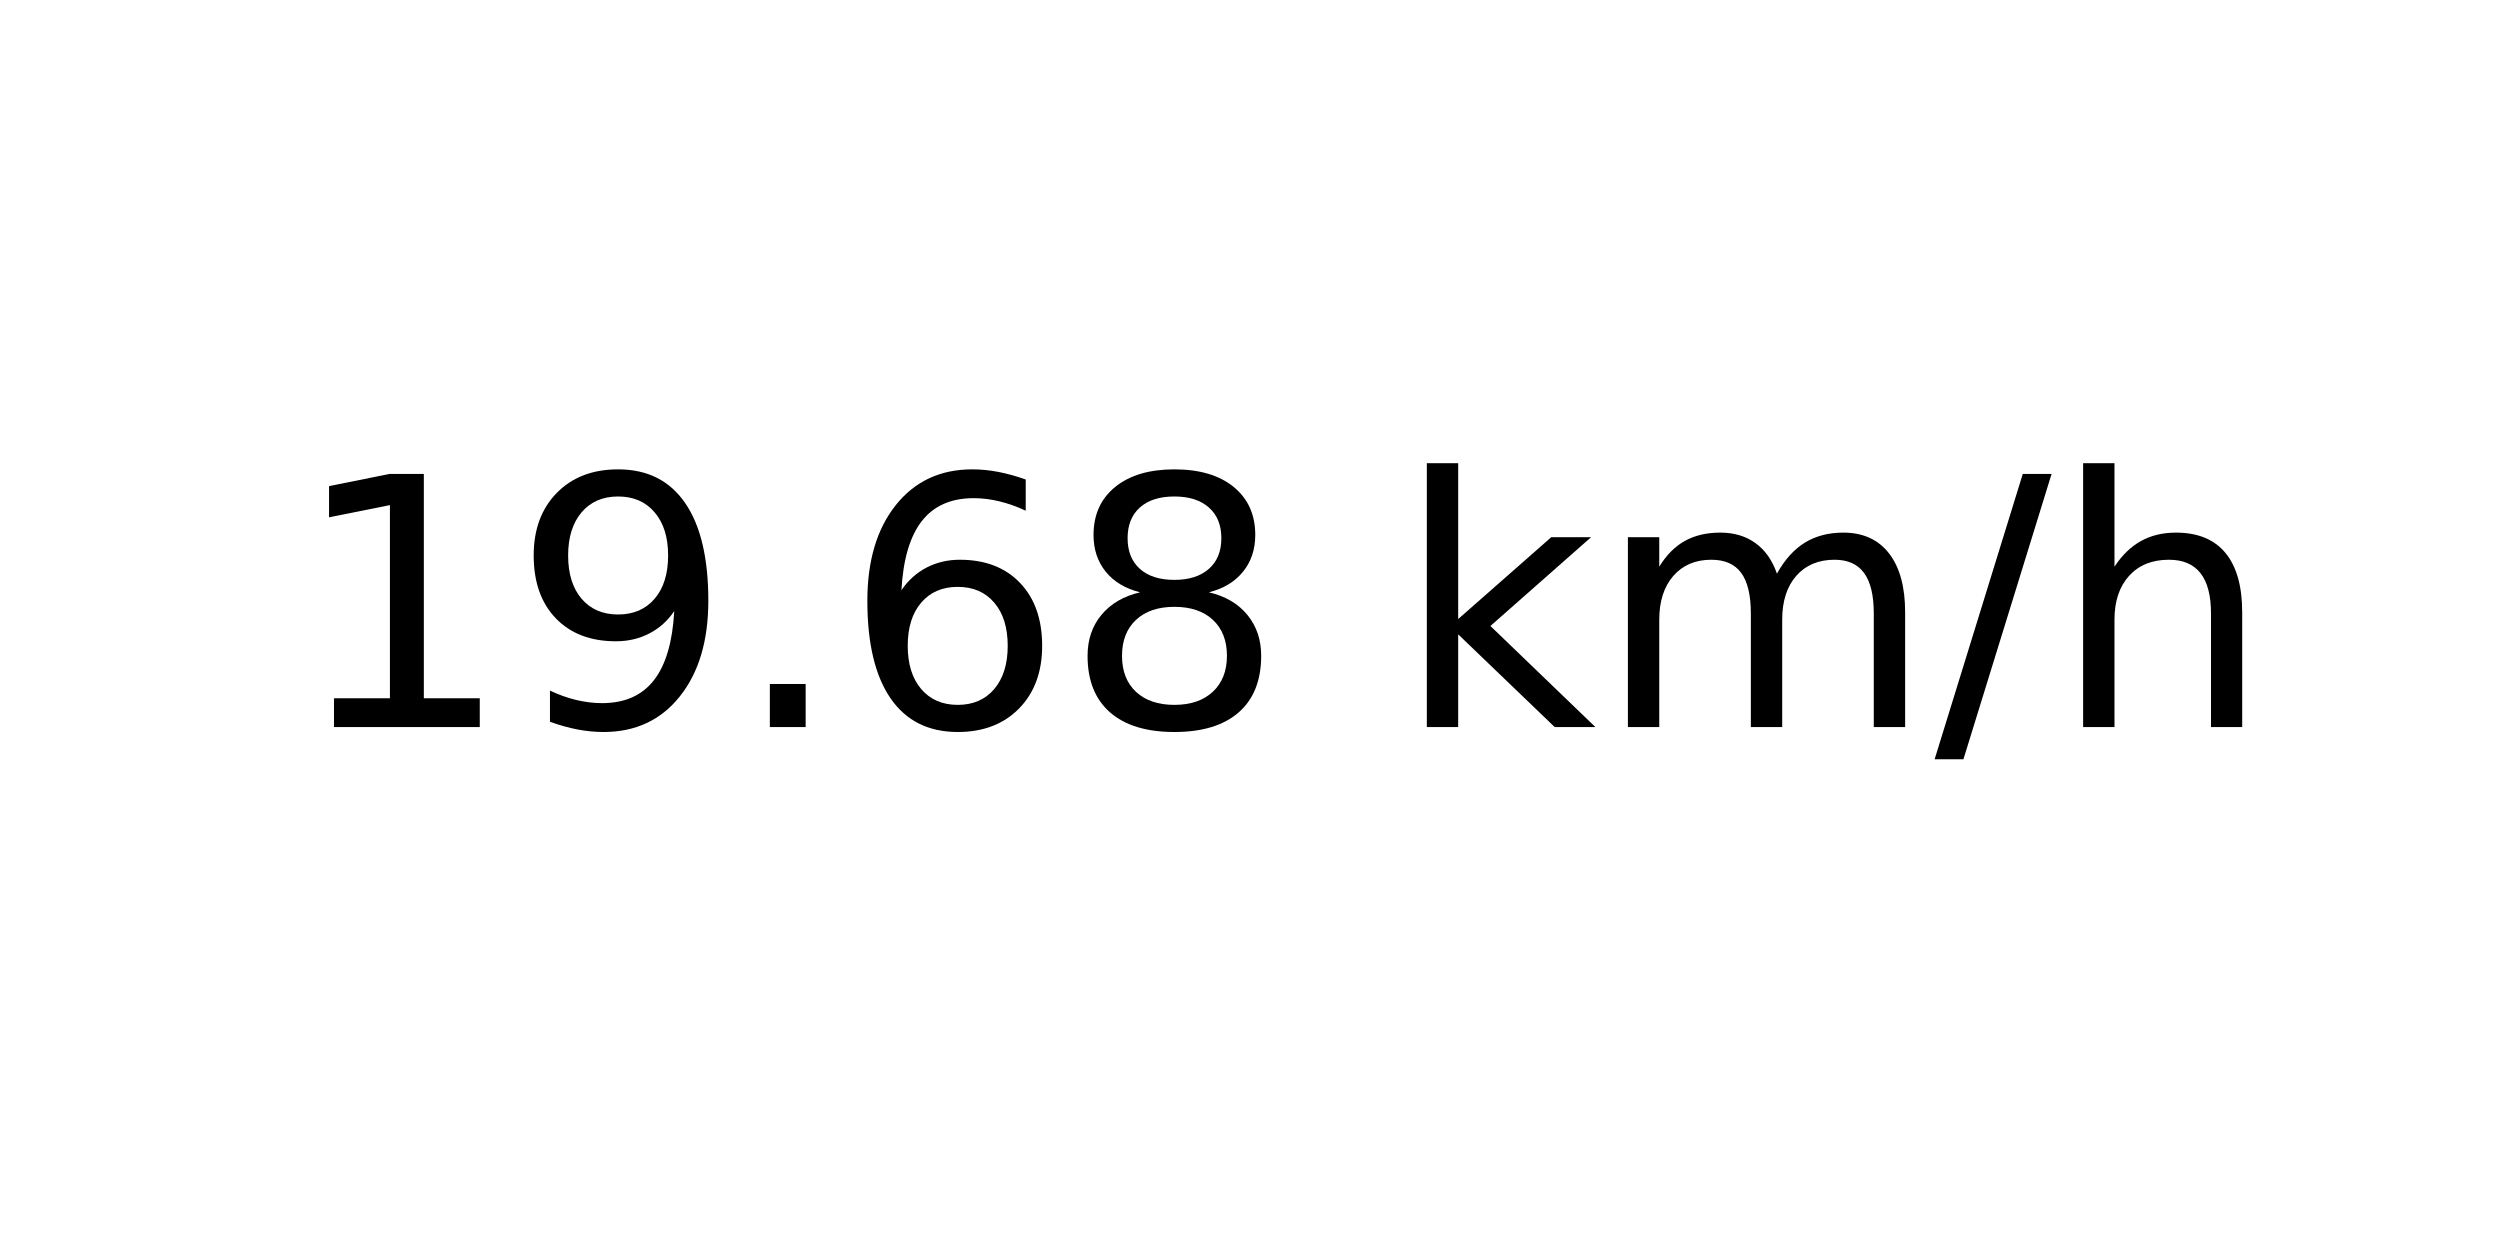
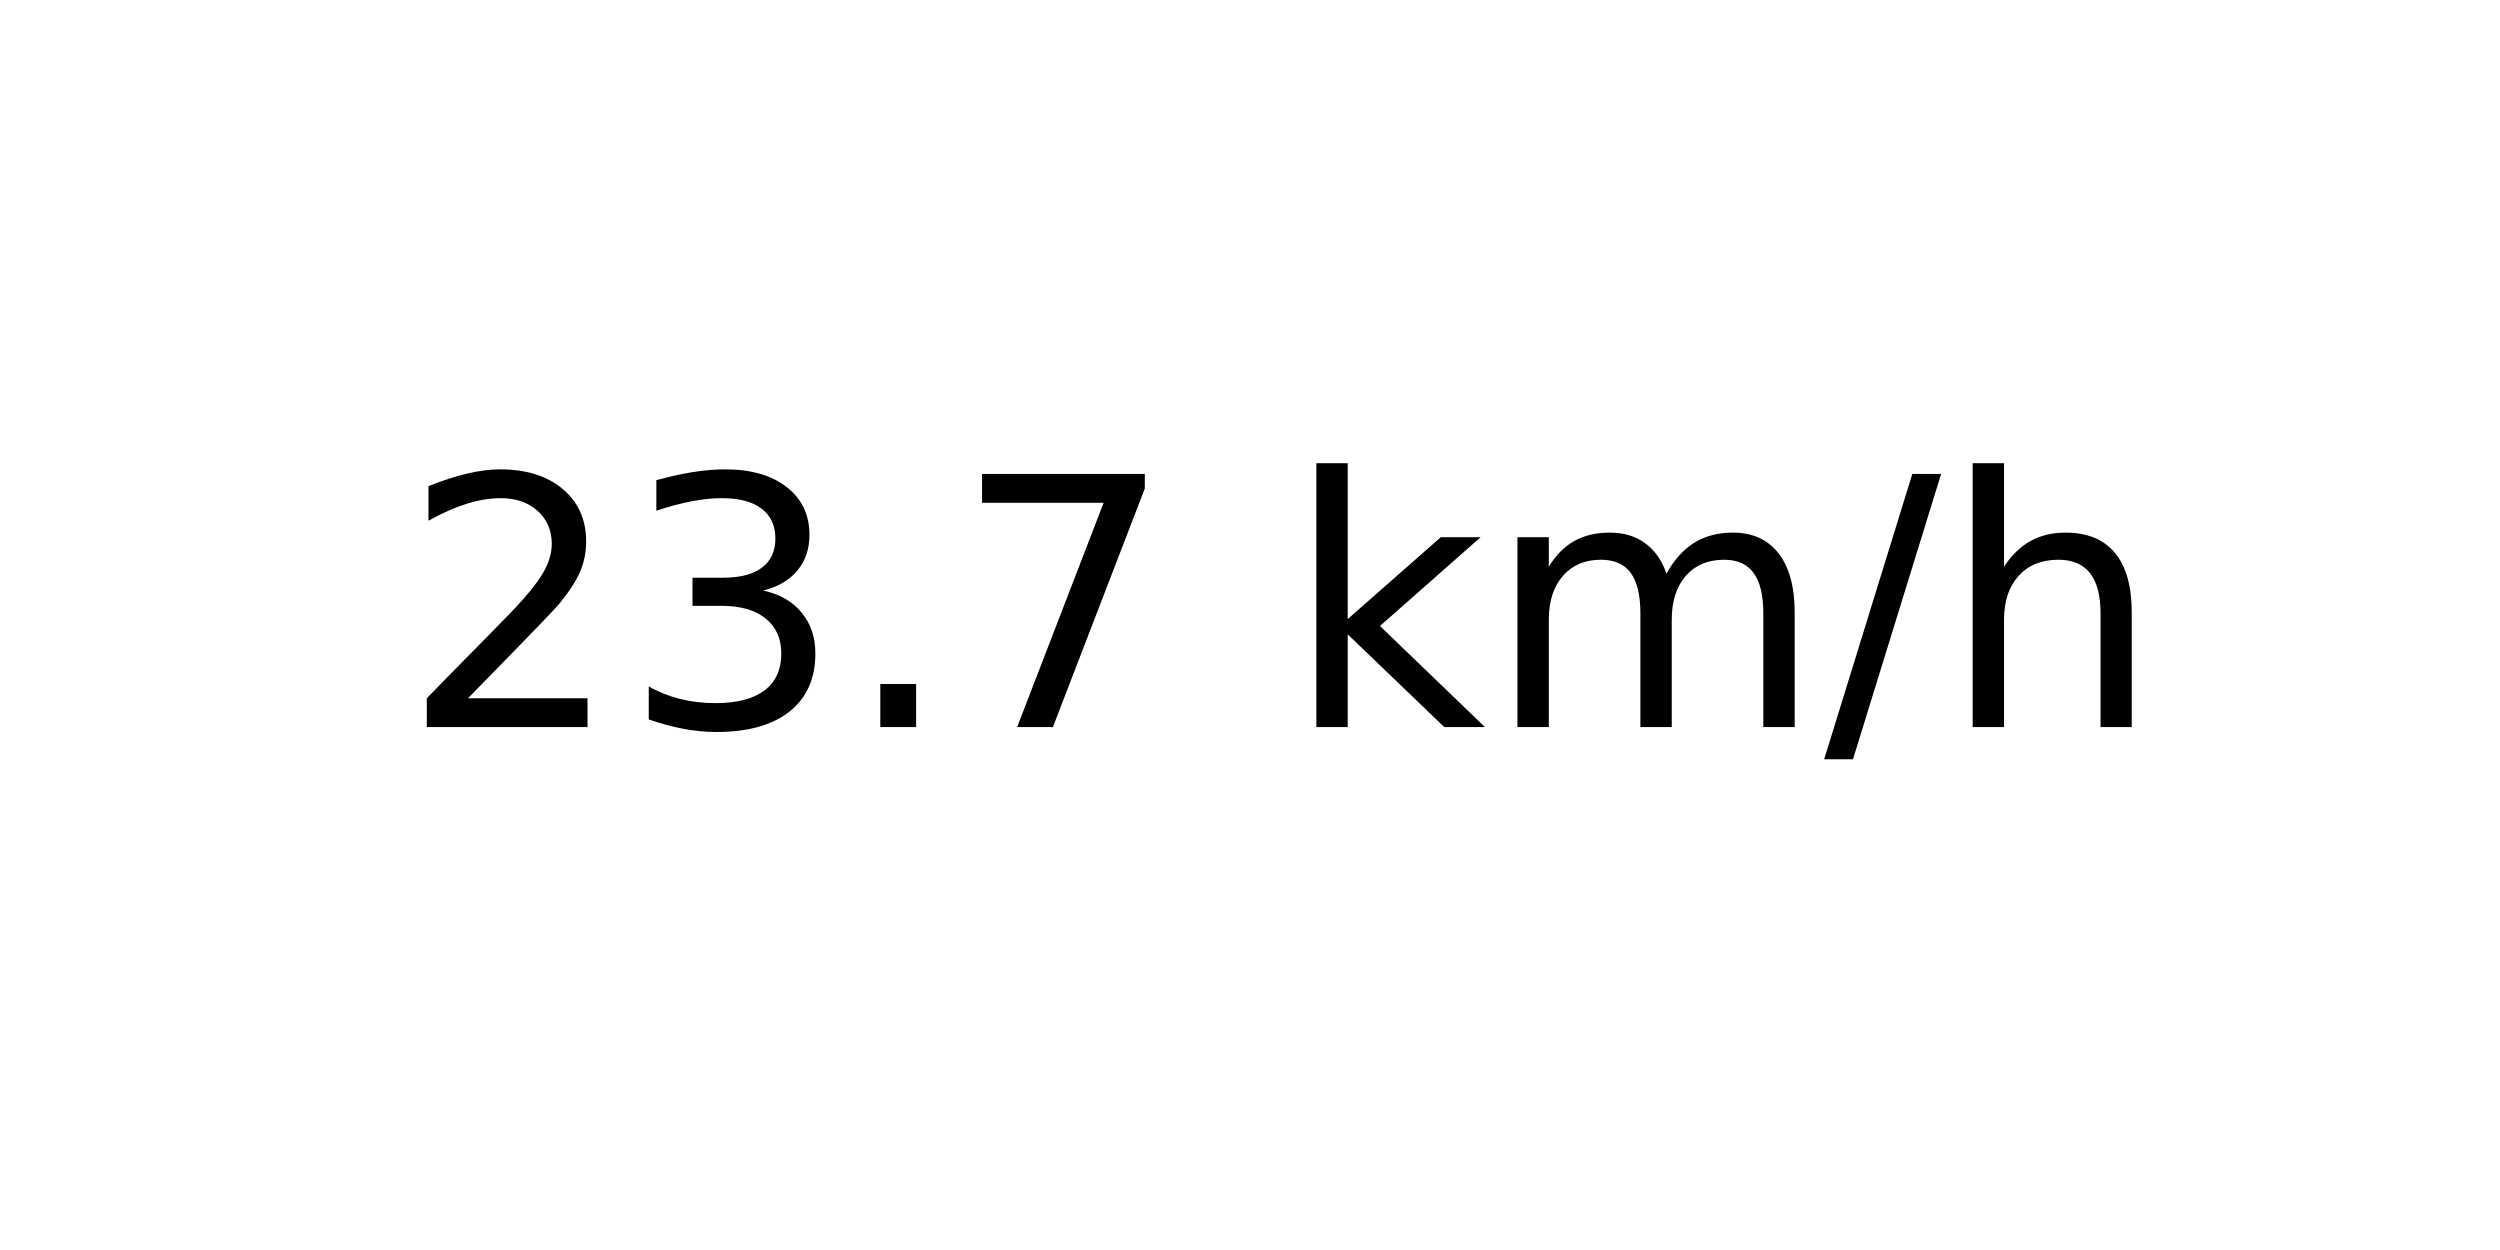
<svg xmlns="http://www.w3.org/2000/svg" xmlns:xlink="http://www.w3.org/1999/xlink" width="72pt" height="36pt" viewBox="0 0 72 36" version="1.1">
  <defs>
    <style type="text/css">*{stroke-linejoin: round; stroke-linecap: butt}</style>
  </defs>
  <g id="figure_1">
    <g id="axes_1">
      <g id="text_1">
-         <g transform="translate(8.378125 20.93937) scale(0.1 -0.1)">
+         <g transform="translate(11.55937 20.93937) scale(0.1 -0.1)">
          <defs>
-             <path id="DejaVuSans-31" d="M 794 531  L 1825 531  L 1825 4091  L 703 3866  L 703 4441  L 1819 4666  L 2450 4666  L 2450 531  L 3481 531  L 3481 0  L 794 0  L 794 531  z " transform="scale(0.015625)" />
-             <path id="DejaVuSans-39" d="M 703 97  L 703 672  Q 941 559 1184 500  Q 1428 441 1663 441  Q 2288 441 2617 861  Q 2947 1281 2994 2138  Q 2813 1869 2534 1725  Q 2256 1581 1919 1581  Q 1219 1581 811 2004  Q 403 2428 403 3163  Q 403 3881 828 4315  Q 1253 4750 1959 4750  Q 2769 4750 3195 4129  Q 3622 3509 3622 2328  Q 3622 1225 3098 567  Q 2575 -91 1691 -91  Q 1453 -91 1209 -44  Q 966 3 703 97  z M 1959 2075  Q 2384 2075 2632 2365  Q 2881 2656 2881 3163  Q 2881 3666 2632 3958  Q 2384 4250 1959 4250  Q 1534 4250 1286 3958  Q 1038 3666 1038 3163  Q 1038 2656 1286 2365  Q 1534 2075 1959 2075  z " transform="scale(0.015625)" />
+             <path id="DejaVuSans-32" d="M 1228 531  L 3431 531  L 3431 0  L 469 0  L 469 531  Q 828 903 1448 1529  Q 2069 2156 2228 2338  Q 2531 2678 2651 2914  Q 2772 3150 2772 3378  Q 2772 3750 2511 3984  Q 2250 4219 1831 4219  Q 1534 4219 1204 4116  Q 875 4013 500 3803  L 500 4441  Q 881 4594 1212 4672  Q 1544 4750 1819 4750  Q 2544 4750 2975 4387  Q 3406 4025 3406 3419  Q 3406 3131 3298 2873  Q 3191 2616 2906 2266  Q 2828 2175 2409 1742  Q 1991 1309 1228 531  z " transform="scale(0.015625)" />
+             <path id="DejaVuSans-33" d="M 2597 2516  Q 3050 2419 3304 2112  Q 3559 1806 3559 1356  Q 3559 666 3084 287  Q 2609 -91 1734 -91  Q 1441 -91 1130 -33  Q 819 25 488 141  L 488 750  Q 750 597 1062 519  Q 1375 441 1716 441  Q 2309 441 2620 675  Q 2931 909 2931 1356  Q 2931 1769 2642 2001  Q 2353 2234 1838 2234  L 1294 2234  L 1294 2753  L 1863 2753  Q 2328 2753 2575 2939  Q 2822 3125 2822 3475  Q 2822 3834 2567 4026  Q 2313 4219 1838 4219  Q 1578 4219 1281 4162  Q 984 4106 628 3988  L 628 4550  Q 988 4650 1302 4700  Q 1616 4750 1894 4750  Q 2613 4750 3031 4423  Q 3450 4097 3450 3541  Q 3450 3153 3228 2886  Q 3006 2619 2597 2516  z " transform="scale(0.015625)" />
            <path id="DejaVuSans-2e" d="M 684 794  L 1344 794  L 1344 0  L 684 0  L 684 794  z " transform="scale(0.015625)" />
-             <path id="DejaVuSans-36" d="M 2113 2584  Q 1688 2584 1439 2293  Q 1191 2003 1191 1497  Q 1191 994 1439 701  Q 1688 409 2113 409  Q 2538 409 2786 701  Q 3034 994 3034 1497  Q 3034 2003 2786 2293  Q 2538 2584 2113 2584  z M 3366 4563  L 3366 3988  Q 3128 4100 2886 4159  Q 2644 4219 2406 4219  Q 1781 4219 1451 3797  Q 1122 3375 1075 2522  Q 1259 2794 1537 2939  Q 1816 3084 2150 3084  Q 2853 3084 3261 2657  Q 3669 2231 3669 1497  Q 3669 778 3244 343  Q 2819 -91 2113 -91  Q 1303 -91 875 529  Q 447 1150 447 2328  Q 447 3434 972 4092  Q 1497 4750 2381 4750  Q 2619 4750 2861 4703  Q 3103 4656 3366 4563  z " transform="scale(0.015625)" />
-             <path id="DejaVuSans-38" d="M 2034 2216  Q 1584 2216 1326 1975  Q 1069 1734 1069 1313  Q 1069 891 1326 650  Q 1584 409 2034 409  Q 2484 409 2743 651  Q 3003 894 3003 1313  Q 3003 1734 2745 1975  Q 2488 2216 2034 2216  z M 1403 2484  Q 997 2584 770 2862  Q 544 3141 544 3541  Q 544 4100 942 4425  Q 1341 4750 2034 4750  Q 2731 4750 3128 4425  Q 3525 4100 3525 3541  Q 3525 3141 3298 2862  Q 3072 2584 2669 2484  Q 3125 2378 3379 2068  Q 3634 1759 3634 1313  Q 3634 634 3220 271  Q 2806 -91 2034 -91  Q 1263 -91 848 271  Q 434 634 434 1313  Q 434 1759 690 2068  Q 947 2378 1403 2484  z M 1172 3481  Q 1172 3119 1398 2916  Q 1625 2713 2034 2713  Q 2441 2713 2670 2916  Q 2900 3119 2900 3481  Q 2900 3844 2670 4047  Q 2441 4250 2034 4250  Q 1625 4250 1398 4047  Q 1172 3844 1172 3481  z " transform="scale(0.015625)" />
+             <path id="DejaVuSans-37" d="M 525 4666  L 3525 4666  L 3525 4397  L 1831 0  L 1172 0  L 2766 4134  L 525 4134  L 525 4666  z " transform="scale(0.015625)" />
            <path id="DejaVuSans-20" transform="scale(0.015625)" />
            <path id="DejaVuSans-6b" d="M 581 4863  L 1159 4863  L 1159 1991  L 2875 3500  L 3609 3500  L 1753 1863  L 3688 0  L 2938 0  L 1159 1709  L 1159 0  L 581 0  L 581 4863  z " transform="scale(0.015625)" />
            <path id="DejaVuSans-6d" d="M 3328 2828  Q 3544 3216 3844 3400  Q 4144 3584 4550 3584  Q 5097 3584 5394 3201  Q 5691 2819 5691 2113  L 5691 0  L 5113 0  L 5113 2094  Q 5113 2597 4934 2840  Q 4756 3084 4391 3084  Q 3944 3084 3684 2787  Q 3425 2491 3425 1978  L 3425 0  L 2847 0  L 2847 2094  Q 2847 2600 2669 2842  Q 2491 3084 2119 3084  Q 1678 3084 1418 2786  Q 1159 2488 1159 1978  L 1159 0  L 581 0  L 581 3500  L 1159 3500  L 1159 2956  Q 1356 3278 1631 3431  Q 1906 3584 2284 3584  Q 2666 3584 2933 3390  Q 3200 3197 3328 2828  z " transform="scale(0.015625)" />
            <path id="DejaVuSans-2f" d="M 1625 4666  L 2156 4666  L 531 -594  L 0 -594  L 1625 4666  z " transform="scale(0.015625)" />
            <path id="DejaVuSans-68" d="M 3513 2113  L 3513 0  L 2938 0  L 2938 2094  Q 2938 2591 2744 2837  Q 2550 3084 2163 3084  Q 1697 3084 1428 2787  Q 1159 2491 1159 1978  L 1159 0  L 581 0  L 581 4863  L 1159 4863  L 1159 2956  Q 1366 3272 1645 3428  Q 1925 3584 2291 3584  Q 2894 3584 3203 3211  Q 3513 2838 3513 2113  z " transform="scale(0.015625)" />
          </defs>
-           <use xlink:href="#DejaVuSans-31" />
-           <use xlink:href="#DejaVuSans-39" x="63.623" />
+           <use xlink:href="#DejaVuSans-32" />
+           <use xlink:href="#DejaVuSans-33" x="63.623" />
          <use xlink:href="#DejaVuSans-2e" x="127.246" />
-           <use xlink:href="#DejaVuSans-36" x="159.033" />
-           <use xlink:href="#DejaVuSans-38" x="222.656" />
-           <use xlink:href="#DejaVuSans-20" x="286.279" />
-           <use xlink:href="#DejaVuSans-6b" x="318.066" />
-           <use xlink:href="#DejaVuSans-6d" x="375.977" />
-           <use xlink:href="#DejaVuSans-2f" x="473.389" />
-           <use xlink:href="#DejaVuSans-68" x="507.08" />
+           <use xlink:href="#DejaVuSans-37" x="159.033" />
+           <use xlink:href="#DejaVuSans-20" x="222.656" />
+           <use xlink:href="#DejaVuSans-6b" x="254.443" />
+           <use xlink:href="#DejaVuSans-6d" x="312.354" />
+           <use xlink:href="#DejaVuSans-2f" x="409.766" />
+           <use xlink:href="#DejaVuSans-68" x="443.457" />
        </g>
      </g>
    </g>
  </g>
</svg>
